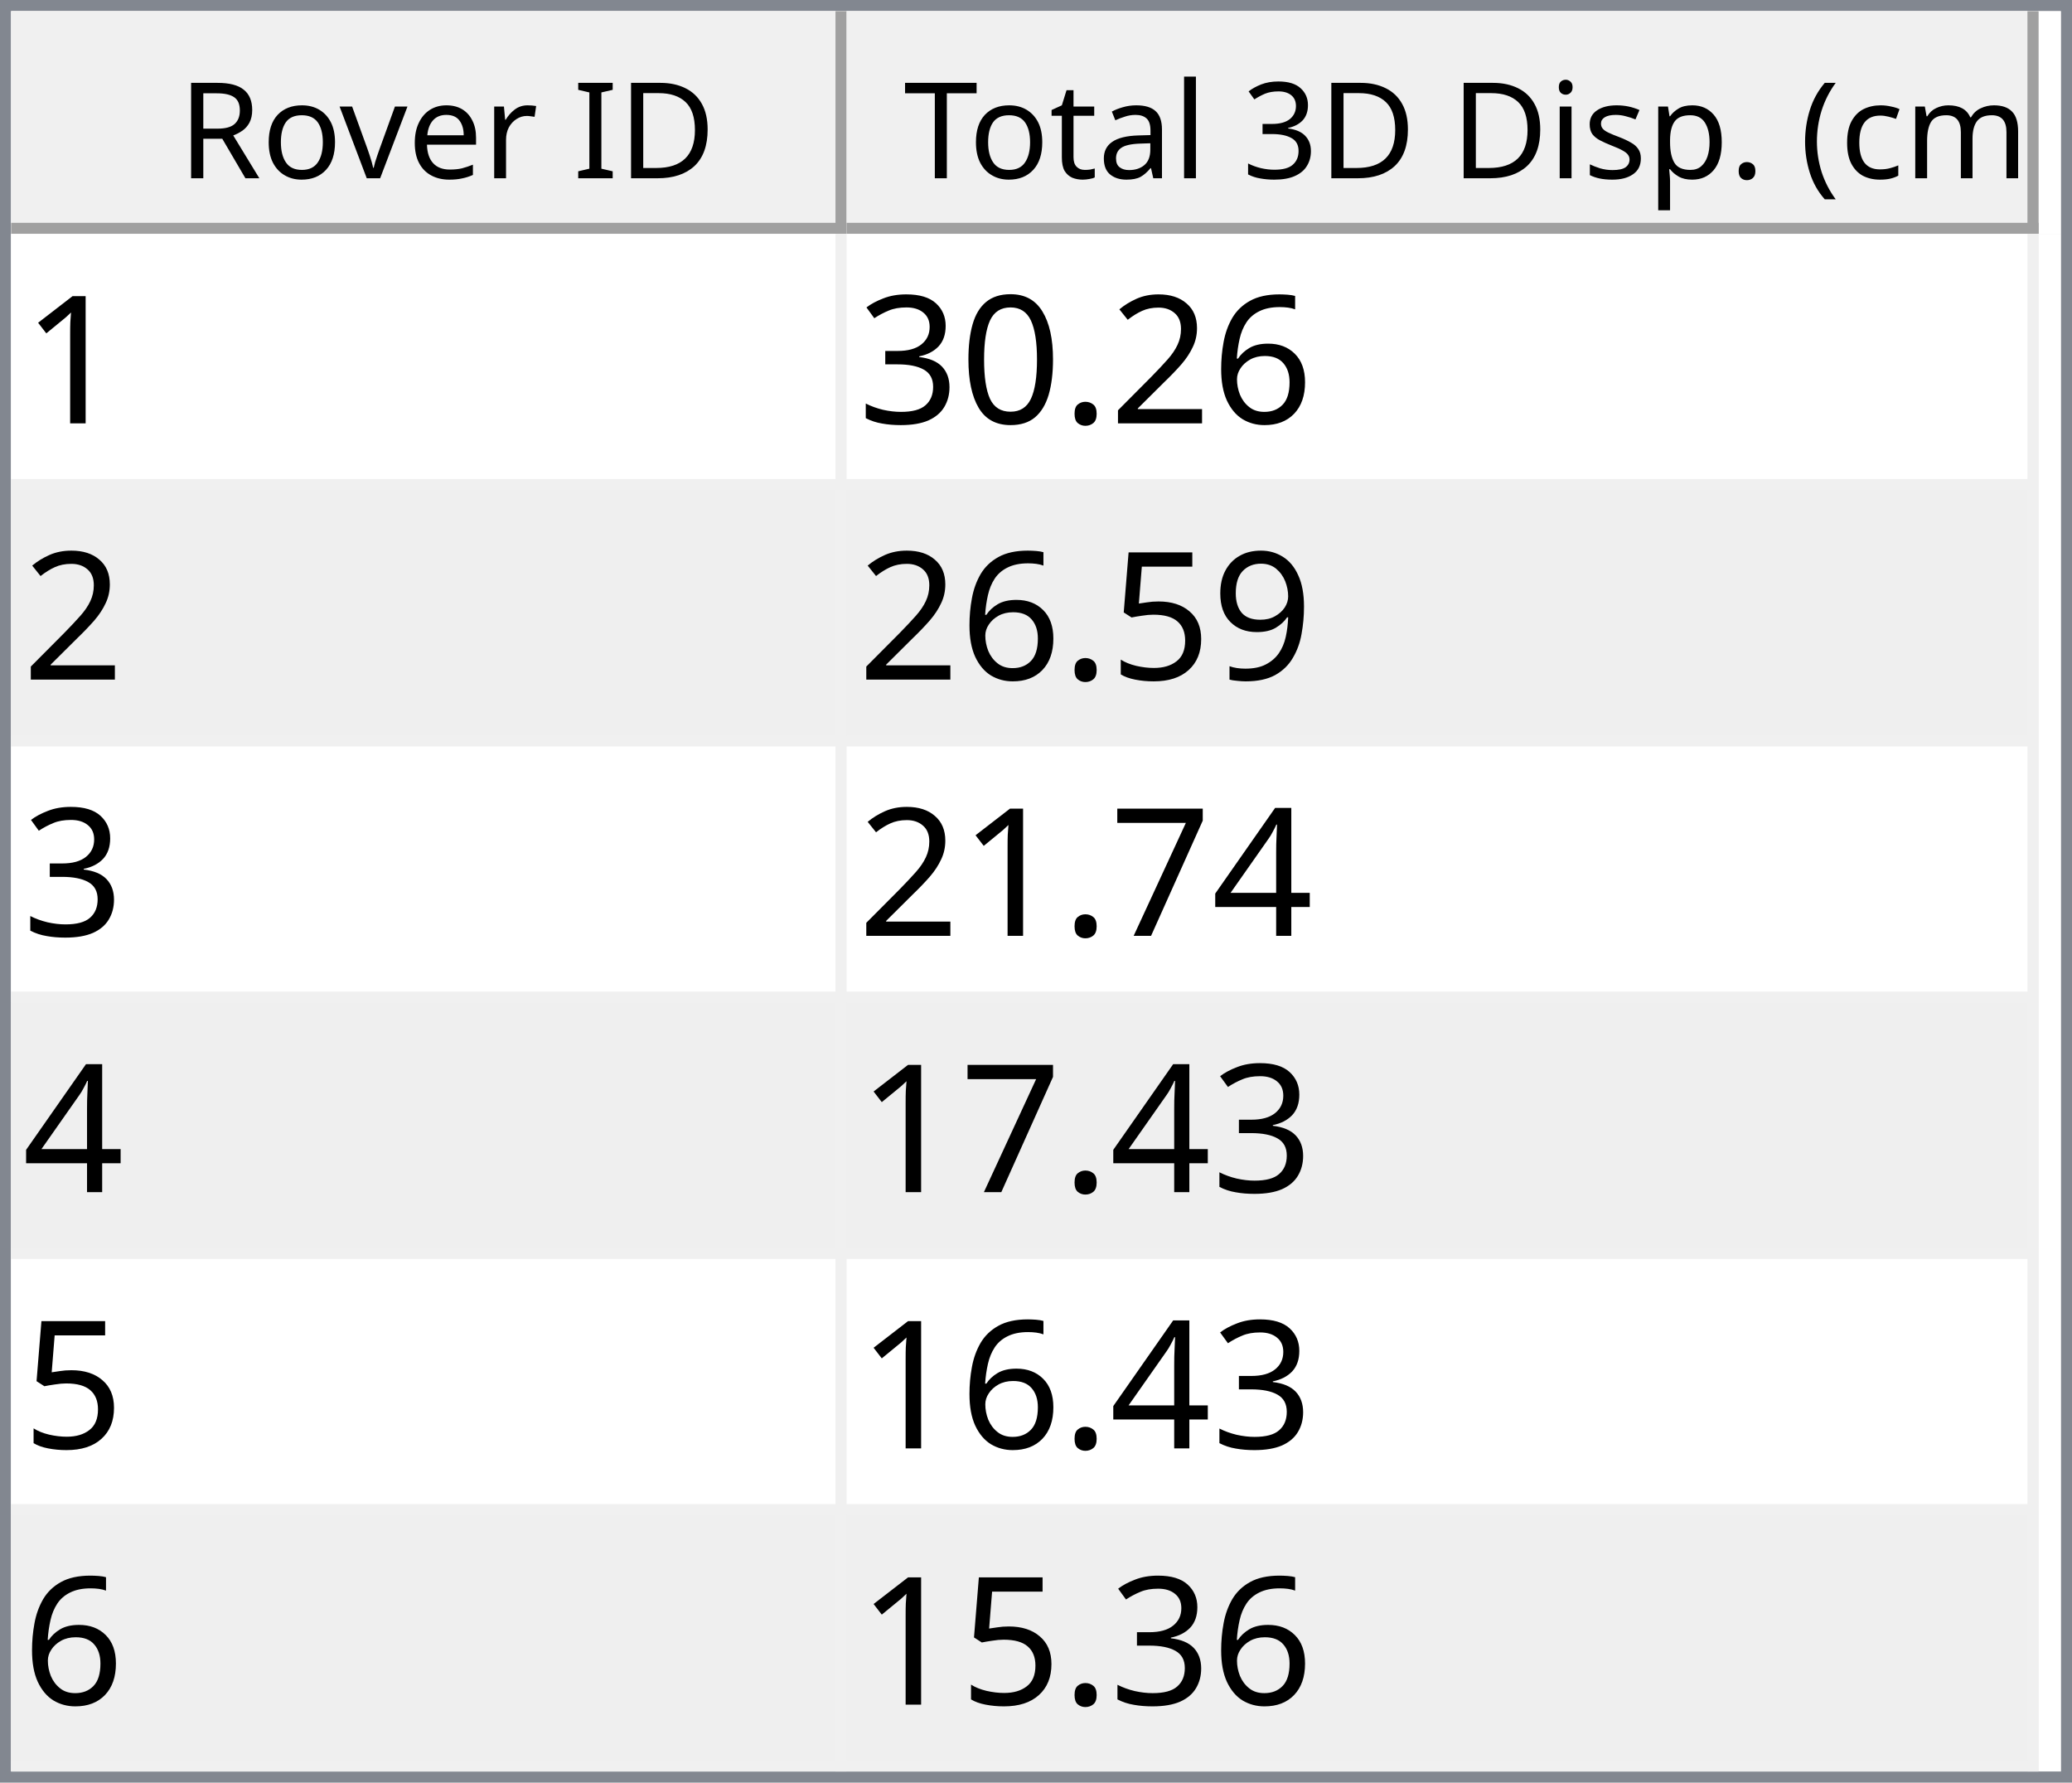
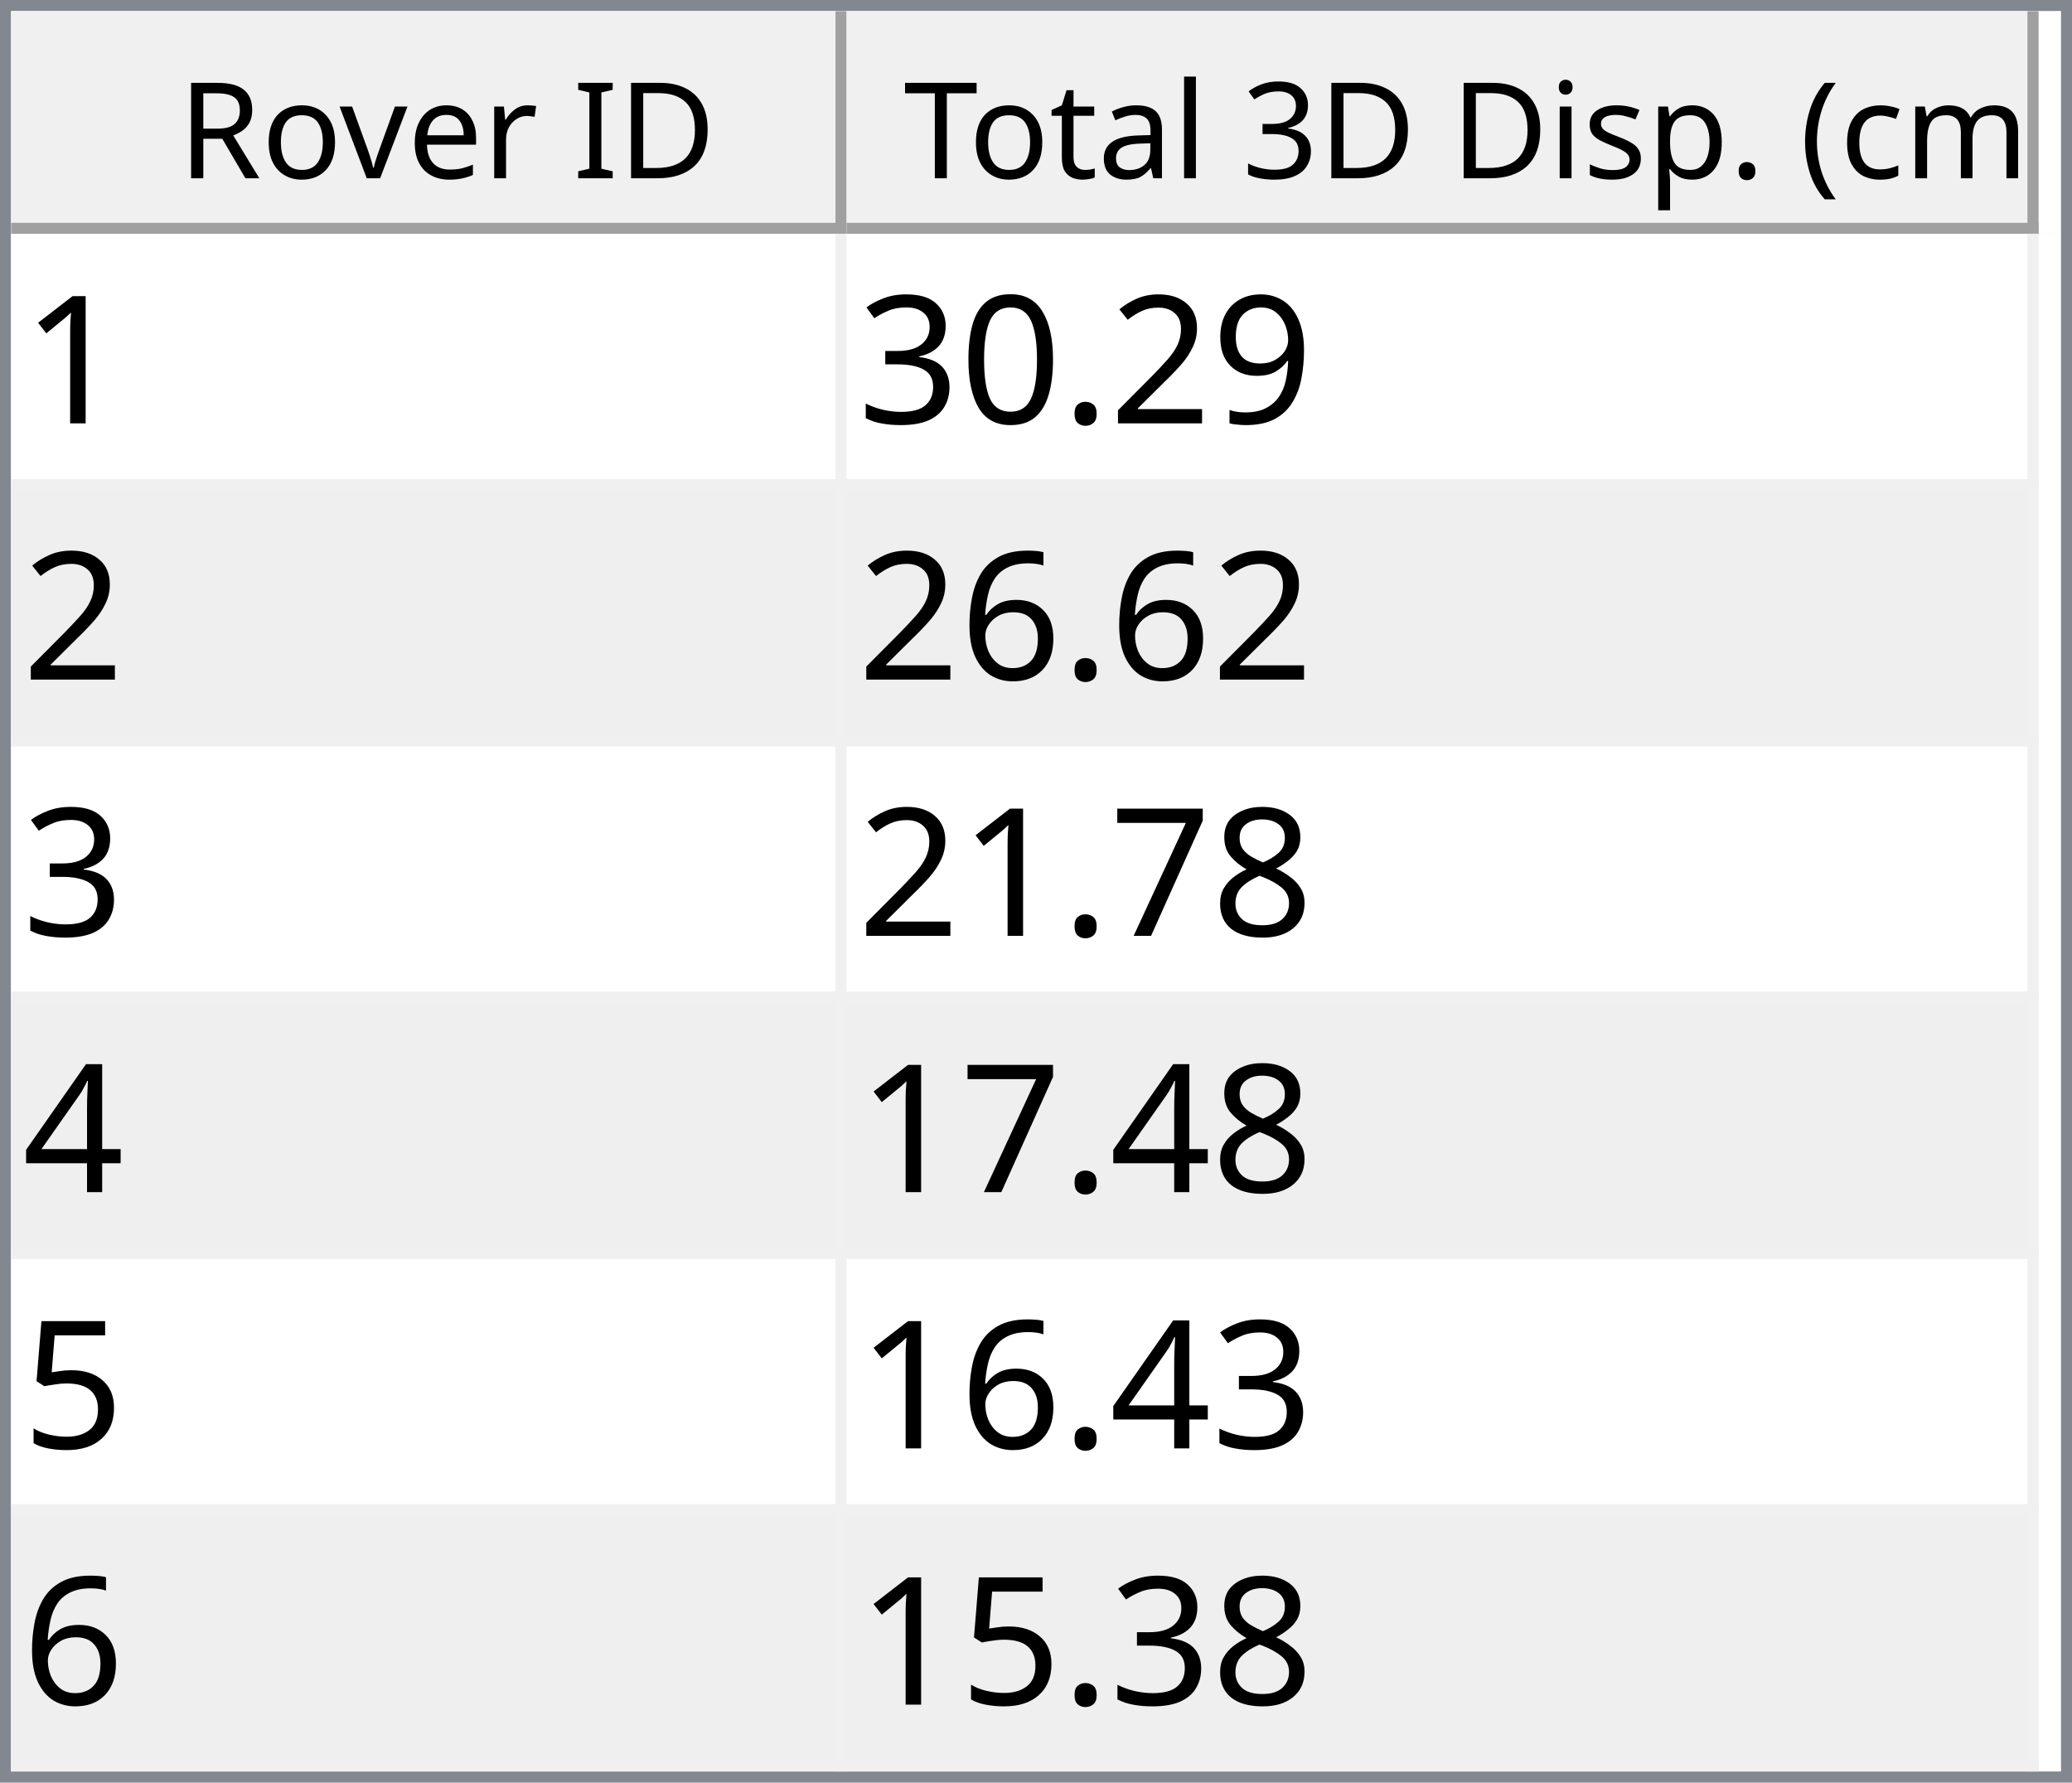
<svg xmlns="http://www.w3.org/2000/svg" style="fill-opacity:1; color-rendering:auto; color-interpolation:auto; text-rendering:auto; stroke:black; stroke-linecap:square; stroke-miterlimit:10; shape-rendering:auto; stroke-opacity:1; fill:black; stroke-dasharray:none; font-weight:normal; stroke-width:1; font-family:'Dialog'; font-style:normal; stroke-linejoin:miter; font-size:12px; stroke-dashoffset:0; image-rendering:auto;" width="186" height="160">
  <defs id="genericDefs" />
  <g>
    <defs id="defs1">
      <clipPath clipPathUnits="userSpaceOnUse" id="clipPath1">
        <path d="M0 0 L186 0 L186 160 L0 160 L0 0 Z" />
      </clipPath>
      <clipPath clipPathUnits="userSpaceOnUse" id="clipPath2">
        <path d="M0 0 L0 160 L186 160 L186 0 Z" />
      </clipPath>
      <clipPath clipPathUnits="userSpaceOnUse" id="clipPath3">
        <path d="M0 0 L0 20 L184 20 L184 0 Z" />
      </clipPath>
      <clipPath clipPathUnits="userSpaceOnUse" id="clipPath4">
        <path d="M0 0 L0 20 L75 20 L75 0 Z" />
      </clipPath>
      <clipPath clipPathUnits="userSpaceOnUse" id="clipPath5">
        <path d="M1 1 L1 19 L74 19 L74 1 Z" />
      </clipPath>
      <clipPath clipPathUnits="userSpaceOnUse" id="clipPath6">
        <path d="M0 0 L0 18 L73 18 L73 0 Z" />
      </clipPath>
      <clipPath clipPathUnits="userSpaceOnUse" id="clipPath7">
        <path d="M-0.5 -0.5 L-0.5 19.5 L74.5 19.5 L74.5 -0.5 Z" />
      </clipPath>
      <clipPath clipPathUnits="userSpaceOnUse" id="clipPath8">
        <path d="M0 0 L0 20 L107 20 L107 0 Z" />
      </clipPath>
      <clipPath clipPathUnits="userSpaceOnUse" id="clipPath9">
        <path d="M1 1 L1 19 L106 19 L106 1 Z" />
      </clipPath>
      <clipPath clipPathUnits="userSpaceOnUse" id="clipPath10">
        <path d="M0 0 L0 18 L105 18 L105 0 Z" />
      </clipPath>
      <clipPath clipPathUnits="userSpaceOnUse" id="clipPath11">
        <path d="M-0.5 -0.5 L-0.5 19.5 L106.5 19.5 L106.5 -0.5 Z" />
      </clipPath>
      <clipPath clipPathUnits="userSpaceOnUse" id="clipPath12">
        <path d="M0 0 L0 138 L184 138 L184 0 Z" />
      </clipPath>
      <clipPath clipPathUnits="userSpaceOnUse" id="clipPath13">
        <path d="M0 0 L0 138 L182 138 L182 0 Z" />
      </clipPath>
      <clipPath clipPathUnits="userSpaceOnUse" id="clipPath14">
        <path d="M-0.5 -0.5 L-0.5 137.5 L181.5 137.5 L181.5 -0.5 Z" />
      </clipPath>
      <clipPath clipPathUnits="userSpaceOnUse" id="clipPath15">
        <path d="M0 0 L0 22 L74 22 L74 0 Z" />
      </clipPath>
      <clipPath clipPathUnits="userSpaceOnUse" id="clipPath16">
        <path d="M0 0 L0 22 L106 22 L106 0 Z" />
      </clipPath>
      <font horiz-adv-x="64.551" id="font1">
        <font-face ascent="107.91" descent="25.098" units-per-em="100" style="font-style:normal; font-family:Segoe UI; font-weight:normal;" />
        <missing-glyph horiz-adv-x="64.551" d="M8.109 0 L8.109 68.266 L56.453 68.266 L56.453 0 L8.109 0 ZM15.328 7.234 L49.219 7.234 L49.219 61.031 L15.328 61.031 L15.328 7.234 Z" />
        <glyph unicode="D" horiz-adv-x="70.117" d="M9.188 0 L9.188 70.016 L28.516 70.016 Q65.531 70.016 65.531 35.891 Q65.531 19.672 55.25 9.836 Q44.969 0 27.734 0 L9.188 0 ZM17.391 62.594 L17.391 7.422 L27.828 7.422 Q41.609 7.422 49.273 14.797 Q56.938 22.172 56.938 35.688 Q56.938 62.594 28.328 62.594 L17.391 62.594 Z" />
        <glyph unicode="I" horiz-adv-x="26.611" d="M17.391 0 L9.188 0 L9.188 70.016 L17.391 70.016 L17.391 0 Z" />
        <glyph unicode=" " horiz-adv-x="27.393" d="" />
        <glyph unicode="r" horiz-adv-x="34.766" d="M34.188 41.891 Q32.078 43.5 28.125 43.5 Q23 43.5 19.555 38.672 Q16.109 33.844 16.109 25.484 L16.109 0 L8.109 0 L8.109 50 L16.109 50 L16.109 39.703 L16.312 39.703 Q18.016 44.969 21.531 47.922 Q25.047 50.875 29.391 50.875 Q32.516 50.875 34.188 50.203 L34.188 41.891 Z" />
        <glyph unicode="e" horiz-adv-x="52.295" d="M48.297 23 L12.984 23 Q13.188 14.656 17.484 10.109 Q21.781 5.562 29.297 5.562 Q37.75 5.562 44.828 11.141 L44.828 3.609 Q38.234 -1.172 27.391 -1.172 Q16.797 -1.172 10.742 5.641 Q4.688 12.453 4.688 24.812 Q4.688 36.469 11.305 43.82 Q17.922 51.172 27.734 51.172 Q37.547 51.172 42.922 44.828 Q48.297 38.484 48.297 27.203 L48.297 23 ZM40.094 29.781 Q40.047 36.719 36.75 40.578 Q33.453 44.438 27.594 44.438 Q21.922 44.438 17.969 40.383 Q14.016 36.328 13.094 29.781 L40.094 29.781 Z" />
        <glyph unicode="v" horiz-adv-x="47.9" d="M47.406 50 L27.484 0 L19.625 0 L0.688 50 L9.469 50 L22.172 13.672 Q23.578 9.672 23.922 6.688 L24.125 6.688 Q24.609 10.453 25.688 13.484 L38.969 50 L47.406 50 Z" />
        <glyph unicode="o" horiz-adv-x="58.594" d="M29 -1.172 Q17.922 -1.172 11.305 5.836 Q4.688 12.844 4.688 24.422 Q4.688 37.016 11.57 44.094 Q18.453 51.172 30.172 51.172 Q41.359 51.172 47.633 44.289 Q53.906 37.406 53.906 25.203 Q53.906 13.234 47.141 6.031 Q40.375 -1.172 29 -1.172 ZM29.594 44.438 Q21.875 44.438 17.383 39.188 Q12.891 33.938 12.891 24.703 Q12.891 15.828 17.43 10.695 Q21.969 5.562 29.594 5.562 Q37.359 5.562 41.531 10.594 Q45.703 15.625 45.703 24.906 Q45.703 34.281 41.531 39.359 Q37.359 44.438 29.594 44.438 Z" />
        <glyph unicode="R" horiz-adv-x="59.814" d="M59.375 0 L49.609 0 L37.891 19.625 Q36.281 22.359 34.766 24.289 Q33.25 26.219 31.664 27.438 Q30.078 28.656 28.25 29.219 Q26.422 29.781 24.125 29.781 L17.391 29.781 L17.391 0 L9.188 0 L9.188 70.016 L30.078 70.016 Q34.672 70.016 38.555 68.867 Q42.438 67.719 45.289 65.375 Q48.141 63.031 49.758 59.547 Q51.375 56.062 51.375 51.375 Q51.375 47.703 50.273 44.656 Q49.172 41.609 47.148 39.211 Q45.125 36.812 42.266 35.133 Q39.406 33.453 35.844 32.516 L35.844 32.328 Q37.594 31.547 38.891 30.547 Q40.188 29.547 41.359 28.18 Q42.531 26.812 43.68 25.078 Q44.828 23.344 46.234 21.047 L59.375 0 ZM17.391 62.594 L17.391 37.203 L28.516 37.203 Q31.594 37.203 34.203 38.133 Q36.812 39.062 38.719 40.797 Q40.625 42.531 41.703 45.047 Q42.781 47.562 42.781 50.688 Q42.781 56.297 39.141 59.445 Q35.5 62.594 28.609 62.594 L17.391 62.594 Z" />
        <glyph unicode=")" horiz-adv-x="30.176" d="M8.297 -15.922 L1.172 -15.922 Q16.406 2.344 16.406 26.812 Q16.406 51.469 1.078 70.016 L8.297 70.016 Q23.531 52.156 23.531 26.703 Q23.531 1.375 8.297 -15.922 Z" />
        <glyph unicode="m" horiz-adv-x="86.133" d="M79.109 0 L71.094 0 L71.094 28.719 Q71.094 37.016 68.531 40.727 Q65.969 44.438 59.906 44.438 Q54.781 44.438 51.195 39.75 Q47.609 35.062 47.609 28.516 L47.609 0 L39.594 0 L39.594 29.688 Q39.594 44.438 28.219 44.438 Q22.953 44.438 19.531 40.016 Q16.109 35.594 16.109 28.516 L16.109 0 L8.109 0 L8.109 50 L16.109 50 L16.109 42.094 L16.312 42.094 Q21.625 51.172 31.844 51.172 Q36.969 51.172 40.773 48.312 Q44.578 45.453 46 40.828 Q51.562 51.172 62.594 51.172 Q79.109 51.172 79.109 30.812 L79.109 0 Z" />
        <glyph unicode="c" horiz-adv-x="46.191" d="M42.188 2.297 Q36.422 -1.172 28.516 -1.172 Q17.828 -1.172 11.258 5.789 Q4.688 12.75 4.688 23.828 Q4.688 36.188 11.766 43.68 Q18.844 51.172 30.672 51.172 Q37.25 51.172 42.281 48.734 L42.281 40.531 Q36.719 44.438 30.375 44.438 Q22.703 44.438 17.797 38.945 Q12.891 33.453 12.891 24.516 Q12.891 15.719 17.508 10.641 Q22.125 5.562 29.891 5.562 Q36.422 5.562 42.188 9.906 L42.188 2.297 Z" />
        <glyph unicode="(" horiz-adv-x="30.176" d="M29.109 -15.922 L21.969 -15.922 Q6.844 1.375 6.844 26.703 Q6.844 52.156 21.969 70.016 L29.203 70.016 Q13.875 51.469 13.875 26.812 Q13.875 2.344 29.109 -15.922 Z" />
        <glyph unicode="." horiz-adv-x="21.68" d="M10.891 -1.078 Q8.641 -1.078 7.055 0.539 Q5.469 2.156 5.469 4.391 Q5.469 6.641 7.055 8.273 Q8.641 9.906 10.891 9.906 Q13.188 9.906 14.797 8.273 Q16.406 6.641 16.406 4.391 Q16.406 2.156 14.797 0.539 Q13.188 -1.078 10.891 -1.078 Z" />
        <glyph unicode="p" horiz-adv-x="58.789" d="M16.312 7.234 L16.109 7.234 L16.109 -23 L8.109 -23 L8.109 50 L16.109 50 L16.109 41.219 L16.312 41.219 Q22.219 51.172 33.594 51.172 Q43.266 51.172 48.688 44.461 Q54.109 37.75 54.109 26.469 Q54.109 13.922 48 6.375 Q41.891 -1.172 31.297 -1.172 Q21.578 -1.172 16.312 7.234 ZM16.109 27.391 L16.109 20.406 Q16.109 14.203 20.141 9.883 Q24.172 5.562 30.375 5.562 Q37.641 5.562 41.773 11.133 Q45.906 16.703 45.906 26.609 Q45.906 34.969 42.047 39.703 Q38.188 44.438 31.594 44.438 Q24.609 44.438 20.359 39.578 Q16.109 34.719 16.109 27.391 Z" />
        <glyph unicode="s" horiz-adv-x="42.432" d="M5.078 1.812 L5.078 10.406 Q11.625 5.562 19.484 5.562 Q30.031 5.562 30.031 12.594 Q30.031 14.594 29.125 15.992 Q28.219 17.391 26.68 18.461 Q25.141 19.531 23.07 20.383 Q21 21.234 18.609 22.172 Q15.281 23.484 12.766 24.828 Q10.25 26.172 8.57 27.859 Q6.891 29.547 6.031 31.695 Q5.172 33.844 5.172 36.719 Q5.172 40.234 6.789 42.945 Q8.406 45.656 11.086 47.484 Q13.766 49.312 17.211 50.242 Q20.656 51.172 24.312 51.172 Q30.812 51.172 35.938 48.922 L35.938 40.828 Q30.422 44.438 23.25 44.438 Q21 44.438 19.195 43.922 Q17.391 43.406 16.094 42.477 Q14.797 41.547 14.086 40.258 Q13.375 38.969 13.375 37.406 Q13.375 35.453 14.086 34.133 Q14.797 32.812 16.164 31.789 Q17.531 30.766 19.484 29.938 Q21.438 29.109 23.922 28.125 Q27.25 26.859 29.883 25.516 Q32.516 24.172 34.375 22.484 Q36.234 20.797 37.234 18.602 Q38.234 16.406 38.234 13.375 Q38.234 9.672 36.602 6.938 Q34.969 4.203 32.234 2.398 Q29.5 0.594 25.93 -0.289 Q22.359 -1.172 18.453 -1.172 Q10.75 -1.172 5.078 1.812 Z" />
        <glyph unicode="i" horiz-adv-x="24.219" d="M12.203 62.703 Q10.062 62.703 8.547 64.164 Q7.031 65.625 7.031 67.875 Q7.031 70.125 8.547 71.609 Q10.062 73.094 12.203 73.094 Q14.406 73.094 15.945 71.609 Q17.484 70.125 17.484 67.875 Q17.484 65.719 15.945 64.211 Q14.406 62.703 12.203 62.703 ZM16.109 0 L8.109 0 L8.109 50 L16.109 50 L16.109 0 Z" />
        <glyph unicode="3" horiz-adv-x="53.906" d="M46.531 19.828 Q46.531 15.094 44.75 11.211 Q42.969 7.328 39.719 4.57 Q36.469 1.812 31.93 0.297 Q27.391 -1.219 21.922 -1.219 Q11.922 -1.219 6 2.594 L6 11.188 Q13.094 5.609 22.219 5.609 Q25.875 5.609 28.828 6.539 Q31.781 7.469 33.906 9.227 Q36.031 10.984 37.18 13.477 Q38.328 15.969 38.328 19.094 Q38.328 32.812 18.797 32.812 L12.984 32.812 L12.984 39.594 L18.5 39.594 Q35.797 39.594 35.797 52.484 Q35.797 64.406 22.609 64.406 Q15.188 64.406 8.688 59.422 L8.688 67.188 Q15.375 71.188 24.609 71.188 Q29 71.188 32.57 69.969 Q36.141 68.75 38.68 66.555 Q41.219 64.359 42.609 61.281 Q44 58.203 44 54.5 Q44 40.672 30.031 36.719 L30.031 36.531 Q33.594 36.141 36.625 34.797 Q39.656 33.453 41.852 31.305 Q44.047 29.156 45.289 26.25 Q46.531 23.344 46.531 19.828 Z" />
        <glyph unicode="l" horiz-adv-x="24.219" d="M16.109 0 L8.109 0 L8.109 74.031 L16.109 74.031 L16.109 0 Z" />
        <glyph unicode="a" horiz-adv-x="50.879" d="M43.891 0 L35.891 0 L35.891 7.812 L35.688 7.812 Q30.469 -1.172 20.312 -1.172 Q12.844 -1.172 8.617 2.781 Q4.391 6.734 4.391 13.281 Q4.391 27.297 20.906 29.594 L35.891 31.688 Q35.891 44.438 25.594 44.438 Q16.547 44.438 9.281 38.281 L9.281 46.484 Q16.656 51.172 26.266 51.172 Q43.891 51.172 43.891 32.516 L43.891 0 ZM35.891 25.297 L23.828 23.641 Q18.266 22.859 15.43 20.875 Q12.594 18.891 12.594 13.875 Q12.594 10.203 15.211 7.883 Q17.828 5.562 22.172 5.562 Q28.125 5.562 32.008 9.742 Q35.891 13.922 35.891 20.312 L35.891 25.297 Z" />
        <glyph unicode="t" horiz-adv-x="33.887" d="M31.297 0.484 Q28.469 -1.078 23.828 -1.078 Q10.688 -1.078 10.688 13.578 L10.688 43.172 L2.094 43.172 L2.094 50 L10.688 50 L10.688 62.203 L18.703 64.797 L18.703 50 L31.297 50 L31.297 43.172 L18.703 43.172 L18.703 14.984 Q18.703 9.969 20.414 7.82 Q22.125 5.672 26.078 5.672 Q29.109 5.672 31.297 7.328 L31.297 0.484 Z" />
        <glyph unicode="T" horiz-adv-x="52.393" d="M50.594 62.594 L30.375 62.594 L30.375 0 L22.172 0 L22.172 62.594 L2 62.594 L2 70.016 L50.594 70.016 L50.594 62.594 Z" />
      </font>
      <font horiz-adv-x="75.0" id="font2">
        <font-face ascent="100.537" descent="21.973" units-per-em="100" style="font-style:normal; font-family:sans-serif; font-weight:normal;" />
        <missing-glyph horiz-adv-x="75.0" d="M12.5 0 L12.5 62.5 L62.5 62.5 L62.5 0 L12.5 0 ZM14.062 1.562 L60.938 1.562 L60.938 60.938 L14.062 60.938 L14.062 1.562 Z" />
        <glyph unicode="1" horiz-adv-x="55.615" d="M37.25 0 L28.469 0 L28.469 56 Q25.297 52.984 20.141 49.953 Q14.984 46.922 10.891 45.406 L10.891 53.906 Q18.266 57.375 23.781 62.305 Q29.297 67.234 31.594 71.875 L37.25 71.875 L37.25 0 Z" />
-         <glyph unicode="6" horiz-adv-x="55.615" d="M49.75 54.047 L41.016 53.375 Q39.844 58.547 37.703 60.891 Q34.125 64.656 28.906 64.656 Q24.703 64.656 21.531 62.312 Q17.391 59.281 14.992 53.469 Q12.594 47.656 12.5 36.922 Q15.672 41.75 20.266 44.094 Q24.859 46.438 29.891 46.438 Q38.672 46.438 44.852 39.969 Q51.031 33.5 51.031 23.25 Q51.031 16.5 48.125 10.719 Q45.219 4.938 40.141 1.859 Q35.062 -1.219 28.609 -1.219 Q17.625 -1.219 10.695 6.859 Q3.766 14.938 3.766 33.5 Q3.766 54.25 11.422 63.672 Q18.109 71.875 29.438 71.875 Q37.891 71.875 43.289 67.141 Q48.688 62.406 49.75 54.047 ZM13.875 23.188 Q13.875 18.656 15.797 14.508 Q17.719 10.359 21.188 8.18 Q24.656 6 28.469 6 Q34.031 6 38.039 10.492 Q42.047 14.984 42.047 22.703 Q42.047 30.125 38.086 34.398 Q34.125 38.672 28.125 38.672 Q22.172 38.672 18.023 34.398 Q13.875 30.125 13.875 23.188 Z" />
+         <glyph unicode="9" horiz-adv-x="55.615" d="M5.469 16.547 L13.922 17.328 Q14.984 11.375 18.016 8.688 Q21.047 6 25.781 6 Q29.828 6 32.883 7.859 Q35.938 9.719 37.891 12.82 Q39.844 15.922 41.164 21.195 Q42.484 26.469 42.484 31.938 Q42.484 32.516 42.438 33.688 Q39.797 29.5 35.234 26.883 Q30.672 24.266 25.344 24.266 Q16.453 24.266 10.305 30.711 Q4.156 37.156 4.156 47.703 Q4.156 58.594 10.578 65.234 Q17 71.875 26.656 71.875 Q33.641 71.875 39.43 68.117 Q45.219 64.359 48.219 57.398 Q51.219 50.438 51.219 37.25 Q51.219 23.531 48.242 15.406 Q45.266 7.281 39.383 3.031 Q33.5 -1.219 25.594 -1.219 Q17.188 -1.219 11.867 3.445 Q6.547 8.109 5.469 16.547 ZM41.453 48.141 Q41.453 55.719 37.43 60.156 Q33.406 64.594 27.734 64.594 Q21.875 64.594 17.531 59.812 Q13.188 55.031 13.188 47.406 Q13.188 40.578 17.312 36.305 Q21.438 32.031 27.484 32.031 Q33.594 32.031 37.523 36.305 Q41.453 40.578 41.453 48.141 Z" />
        <glyph unicode="2" horiz-adv-x="55.615" d="M50.344 8.453 L50.344 0 L3.031 0 Q2.938 3.172 4.047 6.109 Q5.859 10.938 9.836 15.625 Q13.812 20.312 21.344 26.469 Q33.016 36.031 37.117 41.625 Q41.219 47.219 41.219 52.203 Q41.219 57.422 37.477 61.008 Q33.734 64.594 27.734 64.594 Q21.391 64.594 17.578 60.789 Q13.766 56.984 13.719 50.25 L4.688 51.172 Q5.609 61.281 11.664 66.578 Q17.719 71.875 27.938 71.875 Q38.234 71.875 44.242 66.164 Q50.25 60.453 50.25 52 Q50.25 47.703 48.492 43.555 Q46.734 39.406 42.656 34.812 Q38.578 30.219 29.109 22.219 Q21.188 15.578 18.945 13.211 Q16.703 10.844 15.234 8.453 L50.344 8.453 Z" />
        <glyph unicode="." horiz-adv-x="27.783" d="M9.078 0 L9.078 10.016 L19.094 10.016 L19.094 0 L9.078 0 Z" />
        <glyph unicode="0" horiz-adv-x="55.615" d="M4.156 35.297 Q4.156 48 6.766 55.742 Q9.375 63.484 14.523 67.68 Q19.672 71.875 27.484 71.875 Q33.25 71.875 37.594 69.555 Q41.938 67.234 44.773 62.867 Q47.609 58.5 49.219 52.227 Q50.828 45.953 50.828 35.297 Q50.828 22.703 48.242 14.969 Q45.656 7.234 40.508 3.008 Q35.359 -1.219 27.484 -1.219 Q17.141 -1.219 11.234 6.203 Q4.156 15.141 4.156 35.297 ZM13.188 35.297 Q13.188 17.672 17.312 11.836 Q21.438 6 27.484 6 Q33.547 6 37.672 11.859 Q41.797 17.719 41.797 35.297 Q41.797 52.984 37.672 58.789 Q33.547 64.594 27.391 64.594 Q21.344 64.594 17.719 59.469 Q13.188 52.938 13.188 35.297 Z" />
        <glyph unicode="3" horiz-adv-x="55.615" d="M4.203 18.891 L12.984 20.062 Q14.5 12.594 18.141 9.297 Q21.781 6 27 6 Q33.203 6 37.477 10.297 Q41.75 14.594 41.75 20.953 Q41.75 27 37.797 30.93 Q33.844 34.859 27.734 34.859 Q25.25 34.859 21.531 33.891 L22.516 41.609 Q23.391 41.5 23.922 41.5 Q29.547 41.5 34.039 44.43 Q38.531 47.359 38.531 53.469 Q38.531 58.297 35.258 61.477 Q31.984 64.656 26.812 64.656 Q21.688 64.656 18.266 61.43 Q14.844 58.203 13.875 51.766 L5.078 53.328 Q6.688 62.156 12.398 67.016 Q18.109 71.875 26.609 71.875 Q32.469 71.875 37.398 69.359 Q42.328 66.844 44.945 62.5 Q47.562 58.156 47.562 53.266 Q47.562 48.641 45.07 44.828 Q42.578 41.016 37.703 38.766 Q44.047 37.312 47.562 32.695 Q51.078 28.078 51.078 21.141 Q51.078 11.766 44.242 5.25 Q37.406 -1.266 26.953 -1.266 Q17.531 -1.266 11.305 4.352 Q5.078 9.969 4.203 18.891 Z" />
-         <glyph unicode="9" horiz-adv-x="55.615" d="M5.469 16.547 L13.922 17.328 Q14.984 11.375 18.016 8.688 Q21.047 6 25.781 6 Q29.828 6 32.883 7.859 Q35.938 9.719 37.891 12.82 Q39.844 15.922 41.164 21.195 Q42.484 26.469 42.484 31.938 Q42.484 32.516 42.438 33.688 Q39.797 29.5 35.234 26.883 Q30.672 24.266 25.344 24.266 Q16.453 24.266 10.305 30.711 Q4.156 37.156 4.156 47.703 Q4.156 58.594 10.578 65.234 Q17 71.875 26.656 71.875 Q33.641 71.875 39.43 68.117 Q45.219 64.359 48.219 57.398 Q51.219 50.438 51.219 37.25 Q51.219 23.531 48.242 15.406 Q45.266 7.281 39.383 3.031 Q33.5 -1.219 25.594 -1.219 Q17.188 -1.219 11.867 3.445 Q6.547 8.109 5.469 16.547 ZM41.453 48.141 Q41.453 55.719 37.43 60.156 Q33.406 64.594 27.734 64.594 Q21.875 64.594 17.531 59.812 Q13.188 55.031 13.188 47.406 Q13.188 40.578 17.312 36.305 Q21.438 32.031 27.484 32.031 Q33.594 32.031 37.523 36.305 Q41.453 40.578 41.453 48.141 Z" />
+         <glyph unicode="6" horiz-adv-x="55.615" d="M49.75 54.047 L41.016 53.375 Q39.844 58.547 37.703 60.891 Q34.125 64.656 28.906 64.656 Q24.703 64.656 21.531 62.312 Q17.391 59.281 14.992 53.469 Q12.594 47.656 12.5 36.922 Q15.672 41.75 20.266 44.094 Q24.859 46.438 29.891 46.438 Q38.672 46.438 44.852 39.969 Q51.031 33.5 51.031 23.25 Q51.031 16.5 48.125 10.719 Q45.219 4.938 40.141 1.859 Q35.062 -1.219 28.609 -1.219 Q17.625 -1.219 10.695 6.859 Q3.766 14.938 3.766 33.5 Q3.766 54.25 11.422 63.672 Q18.109 71.875 29.438 71.875 Q37.891 71.875 43.289 67.141 Q48.688 62.406 49.75 54.047 ZM13.875 23.188 Q13.875 18.656 15.797 14.508 Q17.719 10.359 21.188 8.18 Q24.656 6 28.469 6 Q34.031 6 38.039 10.492 Q42.047 14.984 42.047 22.703 Q42.047 30.125 38.086 34.398 Q34.125 38.672 28.125 38.672 Q22.172 38.672 18.023 34.398 Q13.875 30.125 13.875 23.188 Z" />
+         <glyph unicode="8" horiz-adv-x="55.615" d="M17.672 38.812 Q12.203 40.828 9.57 44.539 Q6.938 48.25 6.938 53.422 Q6.938 61.234 12.555 66.555 Q18.172 71.875 27.484 71.875 Q36.859 71.875 42.578 66.43 Q48.297 60.984 48.297 53.172 Q48.297 48.188 45.68 44.508 Q43.062 40.828 37.75 38.812 Q44.344 36.672 47.781 31.883 Q51.219 27.094 51.219 20.453 Q51.219 11.281 44.727 5.031 Q38.234 -1.219 27.641 -1.219 Q17.047 -1.219 10.547 5.055 Q4.047 11.328 4.047 20.703 Q4.047 27.688 7.594 32.398 Q11.141 37.109 17.672 38.812 ZM15.922 53.719 Q15.922 48.641 19.195 45.414 Q22.469 42.188 27.688 42.188 Q32.766 42.188 36.016 45.383 Q39.266 48.578 39.266 53.219 Q39.266 58.062 35.914 61.359 Q32.562 64.656 27.594 64.656 Q22.562 64.656 19.242 61.43 Q15.922 58.203 15.922 53.719 ZM13.094 20.656 Q13.094 16.891 14.875 13.375 Q16.656 9.859 20.172 7.93 Q23.688 6 27.734 6 Q34.031 6 38.133 10.055 Q42.234 14.109 42.234 20.359 Q42.234 26.703 38.016 30.859 Q33.797 35.016 27.438 35.016 Q21.234 35.016 17.164 30.914 Q13.094 26.812 13.094 20.656 Z" />
+         <glyph unicode="7" horiz-adv-x="55.615" d="M4.734 62.203 L4.734 70.656 L51.078 70.656 L51.078 63.812 Q44.234 56.547 37.523 44.484 Q30.812 32.422 27.156 19.672 Q24.516 10.688 23.781 0 L14.75 0 Q14.891 8.453 18.062 20.414 Q21.234 32.375 27.172 43.484 Q33.109 54.594 39.797 62.203 L4.734 62.203 Z" />
+         <glyph unicode="4" horiz-adv-x="55.615" d="M32.328 0 L32.328 17.141 L1.266 17.141 L1.266 25.203 L33.938 71.578 L41.109 71.578 L41.109 25.203 L50.781 25.203 L50.781 17.141 L41.109 17.141 L41.109 0 L32.328 0 ZM32.328 25.203 L32.328 57.469 L9.906 25.203 L32.328 25.203 Z" />
        <glyph unicode="5" horiz-adv-x="55.615" d="M4.156 18.75 L13.375 19.531 Q14.406 12.797 18.141 9.398 Q21.875 6 27.156 6 Q33.5 6 37.891 10.789 Q42.281 15.578 42.281 23.484 Q42.281 31 38.062 35.352 Q33.844 39.703 27 39.703 Q22.75 39.703 19.336 37.773 Q15.922 35.844 13.969 32.766 L5.719 33.844 L12.641 70.609 L48.25 70.609 L48.25 62.203 L19.672 62.203 L15.828 42.969 Q22.266 47.469 29.344 47.469 Q38.719 47.469 45.164 40.969 Q51.609 34.469 51.609 24.266 Q51.609 14.547 45.953 7.469 Q39.062 -1.219 27.156 -1.219 Q17.391 -1.219 11.211 4.25 Q5.031 9.719 4.156 18.75 Z" />
-         <glyph unicode="4" horiz-adv-x="55.615" d="M32.328 0 L32.328 17.141 L1.266 17.141 L1.266 25.203 L33.938 71.578 L41.109 71.578 L41.109 25.203 L50.781 25.203 L50.781 17.141 L41.109 17.141 L41.109 0 L32.328 0 ZM32.328 25.203 L32.328 57.469 L9.906 25.203 L32.328 25.203 Z" />
-         <glyph unicode="7" horiz-adv-x="55.615" d="M4.734 62.203 L4.734 70.656 L51.078 70.656 L51.078 63.812 Q44.234 56.547 37.523 44.484 Q30.812 32.422 27.156 19.672 Q24.516 10.688 23.781 0 L14.75 0 Q14.891 8.453 18.062 20.414 Q21.234 32.375 27.172 43.484 Q33.109 54.594 39.797 62.203 L4.734 62.203 Z" />
      </font>
    </defs>
    <g style="fill:white; stroke:white;">
      <rect x="0" y="0" width="186" style="clip-path:url(#clipPath1); stroke:none;" height="160" />
    </g>
    <g style="fill:white; text-rendering:optimizeSpeed; color-rendering:optimizeSpeed; image-rendering:optimizeSpeed; shape-rendering:crispEdges; stroke:white; color-interpolation:sRGB;">
      <rect x="0" width="186" height="160" y="0" style="stroke:none;" />
      <path style="stroke:none;" d="M0 160 L186 160 L186 0 L0 0 Z" />
    </g>
    <g style="fill:rgb(240,240,240); font-family:'Segoe UI'; stroke:rgb(240,240,240);">
      <rect x="0" y="0" width="186" style="clip-path:url(#clipPath2); stroke:none;" height="160" />
    </g>
    <g style="fill:rgb(130,135,144); font-family:'Segoe UI'; stroke:rgb(130,135,144);">
      <path d="M0 0 L186 0 L186 160 L0 160 L0 0 ZM1 1 L185 1 L185 159 L1 159 L1 1 Z" style="fill-rule:evenodd; clip-path:url(#clipPath2); stroke:none;" />
    </g>
    <g style="fill:white; font-family:'Segoe UI'; stroke:white;" transform="translate(1,1)">
      <rect x="0" y="0" width="184" style="clip-path:url(#clipPath3); stroke:none;" height="20" />
    </g>
    <g style="fill:rgb(240,240,240); font-family:'Segoe UI'; stroke:rgb(240,240,240);" transform="translate(1,1)">
      <rect x="0" y="0" width="75" style="clip-path:url(#clipPath4); stroke:none;" height="20" />
    </g>
    <g style="font-family:'Segoe UI';" transform="translate(2,2)">
      <text x="14" xml:space="preserve" y="14" style="clip-path:url(#clipPath6); stroke:none;">Rover ID</text>
    </g>
    <g style="fill:rgb(160,160,160); font-family:'Segoe UI'; stroke:rgb(160,160,160); stroke-linejoin:bevel;" transform="translate(1.5,1.5)">
      <line x1="74" x2="74" y1="0" style="fill:none; clip-path:url(#clipPath7);" y2="19" />
    </g>
    <g style="fill:rgb(160,160,160); font-family:'Segoe UI'; stroke:rgb(160,160,160); stroke-linejoin:bevel;" transform="matrix(1,0,0,1,1,1) translate(0.5,0.5)">
      <line x1="0" x2="74" y1="19" style="fill:none; clip-path:url(#clipPath7);" y2="19" />
    </g>
    <g style="fill:rgb(240,240,240); font-family:'Segoe UI'; stroke:rgb(240,240,240);" transform="translate(76,1)">
      <rect x="0" y="0" width="107" style="clip-path:url(#clipPath8); stroke:none;" height="20" />
    </g>
    <g style="font-family:'Segoe UI';" transform="translate(77,2)">
      <text x="1" xml:space="preserve" y="14" style="clip-path:url(#clipPath10); stroke:none;"> Total 3D Disp. (cm)</text>
    </g>
    <g style="fill:rgb(160,160,160); font-family:'Segoe UI'; stroke:rgb(160,160,160); stroke-linejoin:bevel;" transform="translate(76.5,1.5)">
      <line x1="106" x2="106" y1="0" style="fill:none; clip-path:url(#clipPath11);" y2="19" />
    </g>
    <g style="fill:rgb(160,160,160); font-family:'Segoe UI'; stroke:rgb(160,160,160); stroke-linejoin:bevel;" transform="matrix(1,0,0,1,76,1) translate(0.5,0.5)">
      <line x1="0" x2="106" y1="19" style="fill:none; clip-path:url(#clipPath11);" y2="19" />
    </g>
    <g style="fill:white; font-family:'Segoe UI'; stroke:white;" transform="translate(1,21)">
      <rect x="0" y="0" width="184" style="clip-path:url(#clipPath12); stroke:none;" height="138" />
    </g>
    <g style="fill:rgb(240,240,240); font-size:16px; font-family:sans-serif; stroke:rgb(240,240,240);" transform="translate(1,21)">
      <rect x="0" y="0" width="182" style="clip-path:url(#clipPath13); stroke:none;" height="138" />
      <line transform="translate(0.5,0.5)" x1="0" x2="181" y1="22" style="clip-path:url(#clipPath14); fill:none; stroke-linejoin:bevel;" y2="22" />
    </g>
    <g transform="matrix(1,0,0,1,1,21) translate(0.5,0.5)" style="fill:rgb(240,240,240); font-size:16px; font-family:sans-serif; stroke:rgb(240,240,240); stroke-linejoin:bevel;">
      <line x1="0" x2="181" y1="45" style="fill:none; clip-path:url(#clipPath14);" y2="45" />
    </g>
    <g transform="matrix(1,0,0,1,1,21) translate(0.5,0.5)" style="fill:rgb(240,240,240); font-size:16px; font-family:sans-serif; stroke:rgb(240,240,240); stroke-linejoin:bevel;">
      <line x1="0" x2="181" y1="68" style="fill:none; clip-path:url(#clipPath14);" y2="68" />
    </g>
    <g transform="matrix(1,0,0,1,1,21) translate(0.5,0.5)" style="fill:rgb(240,240,240); font-size:16px; font-family:sans-serif; stroke:rgb(240,240,240); stroke-linejoin:bevel;">
      <line x1="0" x2="181" y1="91" style="fill:none; clip-path:url(#clipPath14);" y2="91" />
    </g>
    <g transform="matrix(1,0,0,1,1,21) translate(0.5,0.5)" style="fill:rgb(240,240,240); font-size:16px; font-family:sans-serif; stroke:rgb(240,240,240); stroke-linejoin:bevel;">
      <line x1="0" x2="181" y1="114" style="fill:none; clip-path:url(#clipPath14);" y2="114" />
    </g>
    <g transform="matrix(1,0,0,1,1,21) translate(0.5,0.5)" style="fill:rgb(240,240,240); font-size:16px; font-family:sans-serif; stroke:rgb(240,240,240); stroke-linejoin:bevel;">
      <line x1="0" x2="181" y1="137" style="fill:none; clip-path:url(#clipPath14);" y2="137" />
    </g>
    <g transform="matrix(1,0,0,1,1,21) translate(0.5,0.5)" style="fill:rgb(240,240,240); font-size:16px; font-family:sans-serif; stroke:rgb(240,240,240); stroke-linejoin:bevel;">
      <line x1="74" x2="74" y1="0" style="fill:none; clip-path:url(#clipPath14);" y2="137" />
    </g>
    <g transform="matrix(1,0,0,1,1,21) translate(0.5,0.5)" style="fill:rgb(240,240,240); font-size:16px; font-family:sans-serif; stroke:rgb(240,240,240); stroke-linejoin:bevel;">
      <line x1="181" x2="181" y1="0" style="fill:none; clip-path:url(#clipPath14);" y2="137" />
    </g>
    <g style="fill:white; font-size:16px; font-family:sans-serif; stroke:white;" transform="matrix(1,0,0,1,1,21)">
      <rect x="0" y="0" width="74" style="clip-path:url(#clipPath15); stroke:none;" height="22" />
      <text x="1" y="17" style="fill:black; clip-path:url(#clipPath15); stroke:none;" xml:space="preserve">1</text>
    </g>
    <g style="fill:white; font-size:16px; font-family:sans-serif; stroke:white;" transform="matrix(1,0,0,1,1,21) translate(75,0)">
      <rect x="0" y="0" width="106" style="clip-path:url(#clipPath16); stroke:none;" height="22" />
-       <text x="1" y="17" style="fill:black; clip-path:url(#clipPath16); stroke:none;" xml:space="preserve">30.26</text>
+       <text x="1" y="17" style="fill:black; clip-path:url(#clipPath16); stroke:none;" xml:space="preserve">30.29</text>
    </g>
    <g style="fill:rgb(239,239,239); font-size:16px; font-family:sans-serif; stroke:rgb(239,239,239);" transform="matrix(1,0,0,1,1,21) translate(0,23)">
      <rect x="0" y="0" width="74" style="clip-path:url(#clipPath15); stroke:none;" height="22" />
      <text x="1" y="17" style="fill:black; clip-path:url(#clipPath15); stroke:none;" xml:space="preserve">2</text>
    </g>
    <g style="fill:rgb(239,239,239); font-size:16px; font-family:sans-serif; stroke:rgb(239,239,239);" transform="matrix(1,0,0,1,1,21) translate(75,23)">
      <rect x="0" y="0" width="106" style="clip-path:url(#clipPath16); stroke:none;" height="22" />
-       <text x="1" y="17" style="fill:black; clip-path:url(#clipPath16); stroke:none;" xml:space="preserve">26.59</text>
+       <text x="1" y="17" style="fill:black; clip-path:url(#clipPath16); stroke:none;" xml:space="preserve">26.62</text>
    </g>
    <g style="fill:white; font-size:16px; font-family:sans-serif; stroke:white;" transform="matrix(1,0,0,1,1,21) translate(0,46)">
      <rect x="0" y="0" width="74" style="clip-path:url(#clipPath15); stroke:none;" height="22" />
      <text x="1" y="17" style="fill:black; clip-path:url(#clipPath15); stroke:none;" xml:space="preserve">3</text>
    </g>
    <g style="fill:white; font-size:16px; font-family:sans-serif; stroke:white;" transform="matrix(1,0,0,1,1,21) translate(75,46)">
      <rect x="0" y="0" width="106" style="clip-path:url(#clipPath16); stroke:none;" height="22" />
-       <text x="1" y="17" style="fill:black; clip-path:url(#clipPath16); stroke:none;" xml:space="preserve">21.74</text>
+       <text x="1" y="17" style="fill:black; clip-path:url(#clipPath16); stroke:none;" xml:space="preserve">21.78</text>
    </g>
    <g style="fill:rgb(239,239,239); font-size:16px; font-family:sans-serif; stroke:rgb(239,239,239);" transform="matrix(1,0,0,1,1,21) translate(0,69)">
      <rect x="0" y="0" width="74" style="clip-path:url(#clipPath15); stroke:none;" height="22" />
      <text x="1" y="17" style="fill:black; clip-path:url(#clipPath15); stroke:none;" xml:space="preserve">4</text>
    </g>
    <g style="fill:rgb(239,239,239); font-size:16px; font-family:sans-serif; stroke:rgb(239,239,239);" transform="matrix(1,0,0,1,1,21) translate(75,69)">
      <rect x="0" y="0" width="106" style="clip-path:url(#clipPath16); stroke:none;" height="22" />
-       <text x="1" y="17" style="fill:black; clip-path:url(#clipPath16); stroke:none;" xml:space="preserve">17.43</text>
+       <text x="1" y="17" style="fill:black; clip-path:url(#clipPath16); stroke:none;" xml:space="preserve">17.48</text>
    </g>
    <g style="fill:white; font-size:16px; font-family:sans-serif; stroke:white;" transform="matrix(1,0,0,1,1,21) translate(0,92)">
      <rect x="0" y="0" width="74" style="clip-path:url(#clipPath15); stroke:none;" height="22" />
      <text x="1" y="17" style="fill:black; clip-path:url(#clipPath15); stroke:none;" xml:space="preserve">5</text>
    </g>
    <g style="fill:white; font-size:16px; font-family:sans-serif; stroke:white;" transform="matrix(1,0,0,1,1,21) translate(75,92)">
      <rect x="0" y="0" width="106" style="clip-path:url(#clipPath16); stroke:none;" height="22" />
      <text x="1" y="17" style="fill:black; clip-path:url(#clipPath16); stroke:none;" xml:space="preserve">16.43</text>
    </g>
    <g style="fill:rgb(239,239,239); font-size:16px; font-family:sans-serif; stroke:rgb(239,239,239);" transform="matrix(1,0,0,1,1,21) translate(0,115)">
      <rect x="0" y="0" width="74" style="clip-path:url(#clipPath15); stroke:none;" height="22" />
      <text x="1" y="17" style="fill:black; clip-path:url(#clipPath15); stroke:none;" xml:space="preserve">6</text>
    </g>
    <g style="fill:rgb(239,239,239); font-size:16px; font-family:sans-serif; stroke:rgb(239,239,239);" transform="matrix(1,0,0,1,1,21) translate(75,115)">
      <rect x="0" y="0" width="106" style="clip-path:url(#clipPath16); stroke:none;" height="22" />
-       <text x="1" y="17" style="fill:black; clip-path:url(#clipPath16); stroke:none;" xml:space="preserve">15.36</text>
+       <text x="1" y="17" style="fill:black; clip-path:url(#clipPath16); stroke:none;" xml:space="preserve">15.38</text>
    </g>
  </g>
</svg>
